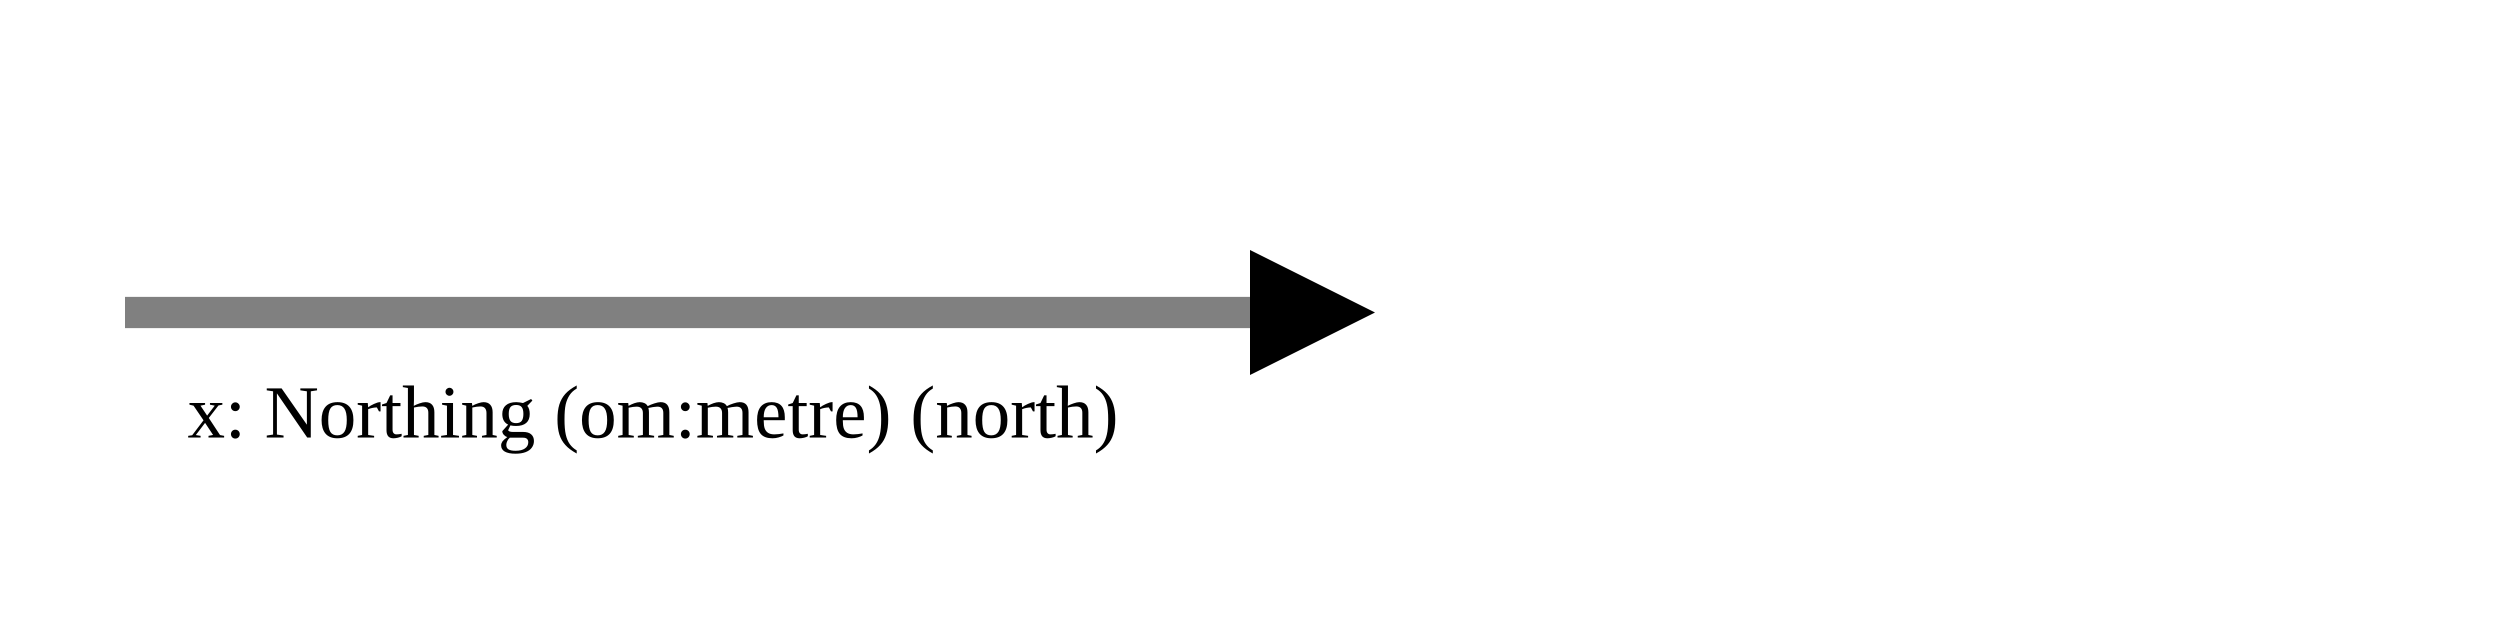
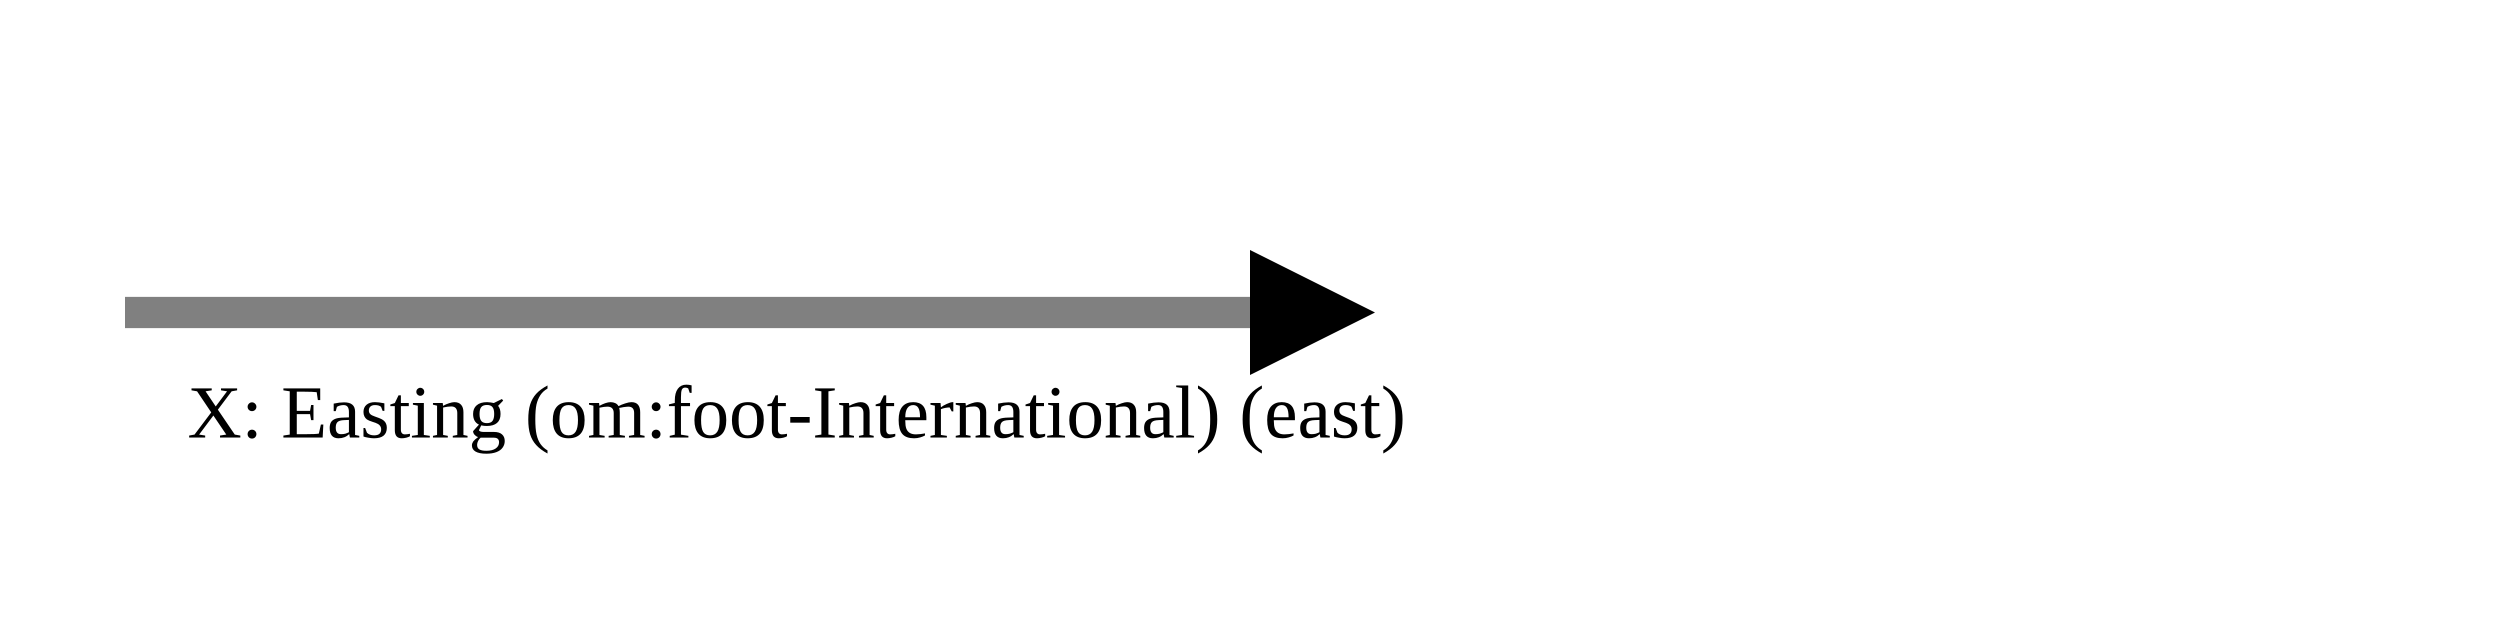
<svg xmlns="http://www.w3.org/2000/svg" version="1.1" width="400" height="100" viewbox="0 0 275 100">
  <defs>
    <marker id="arrowhead" markerWidth="10" markerHeight="7" refX="0" refY="2" orient="auto">
      <polygon points="0 0, 4 2, 0 4" />
    </marker>
  </defs>
  <line x1="20" y1="50" x2="200" y2="50" stroke="gray" stroke-width="5" marker-end="url(#arrowhead)" />
-   <text x="30" y="70" class="small">x: Northing (om:metre) (north)</text>
+   <text x="30" y="70" class="small">X: Easting (om:foot-International) (east)</text>
</svg>
